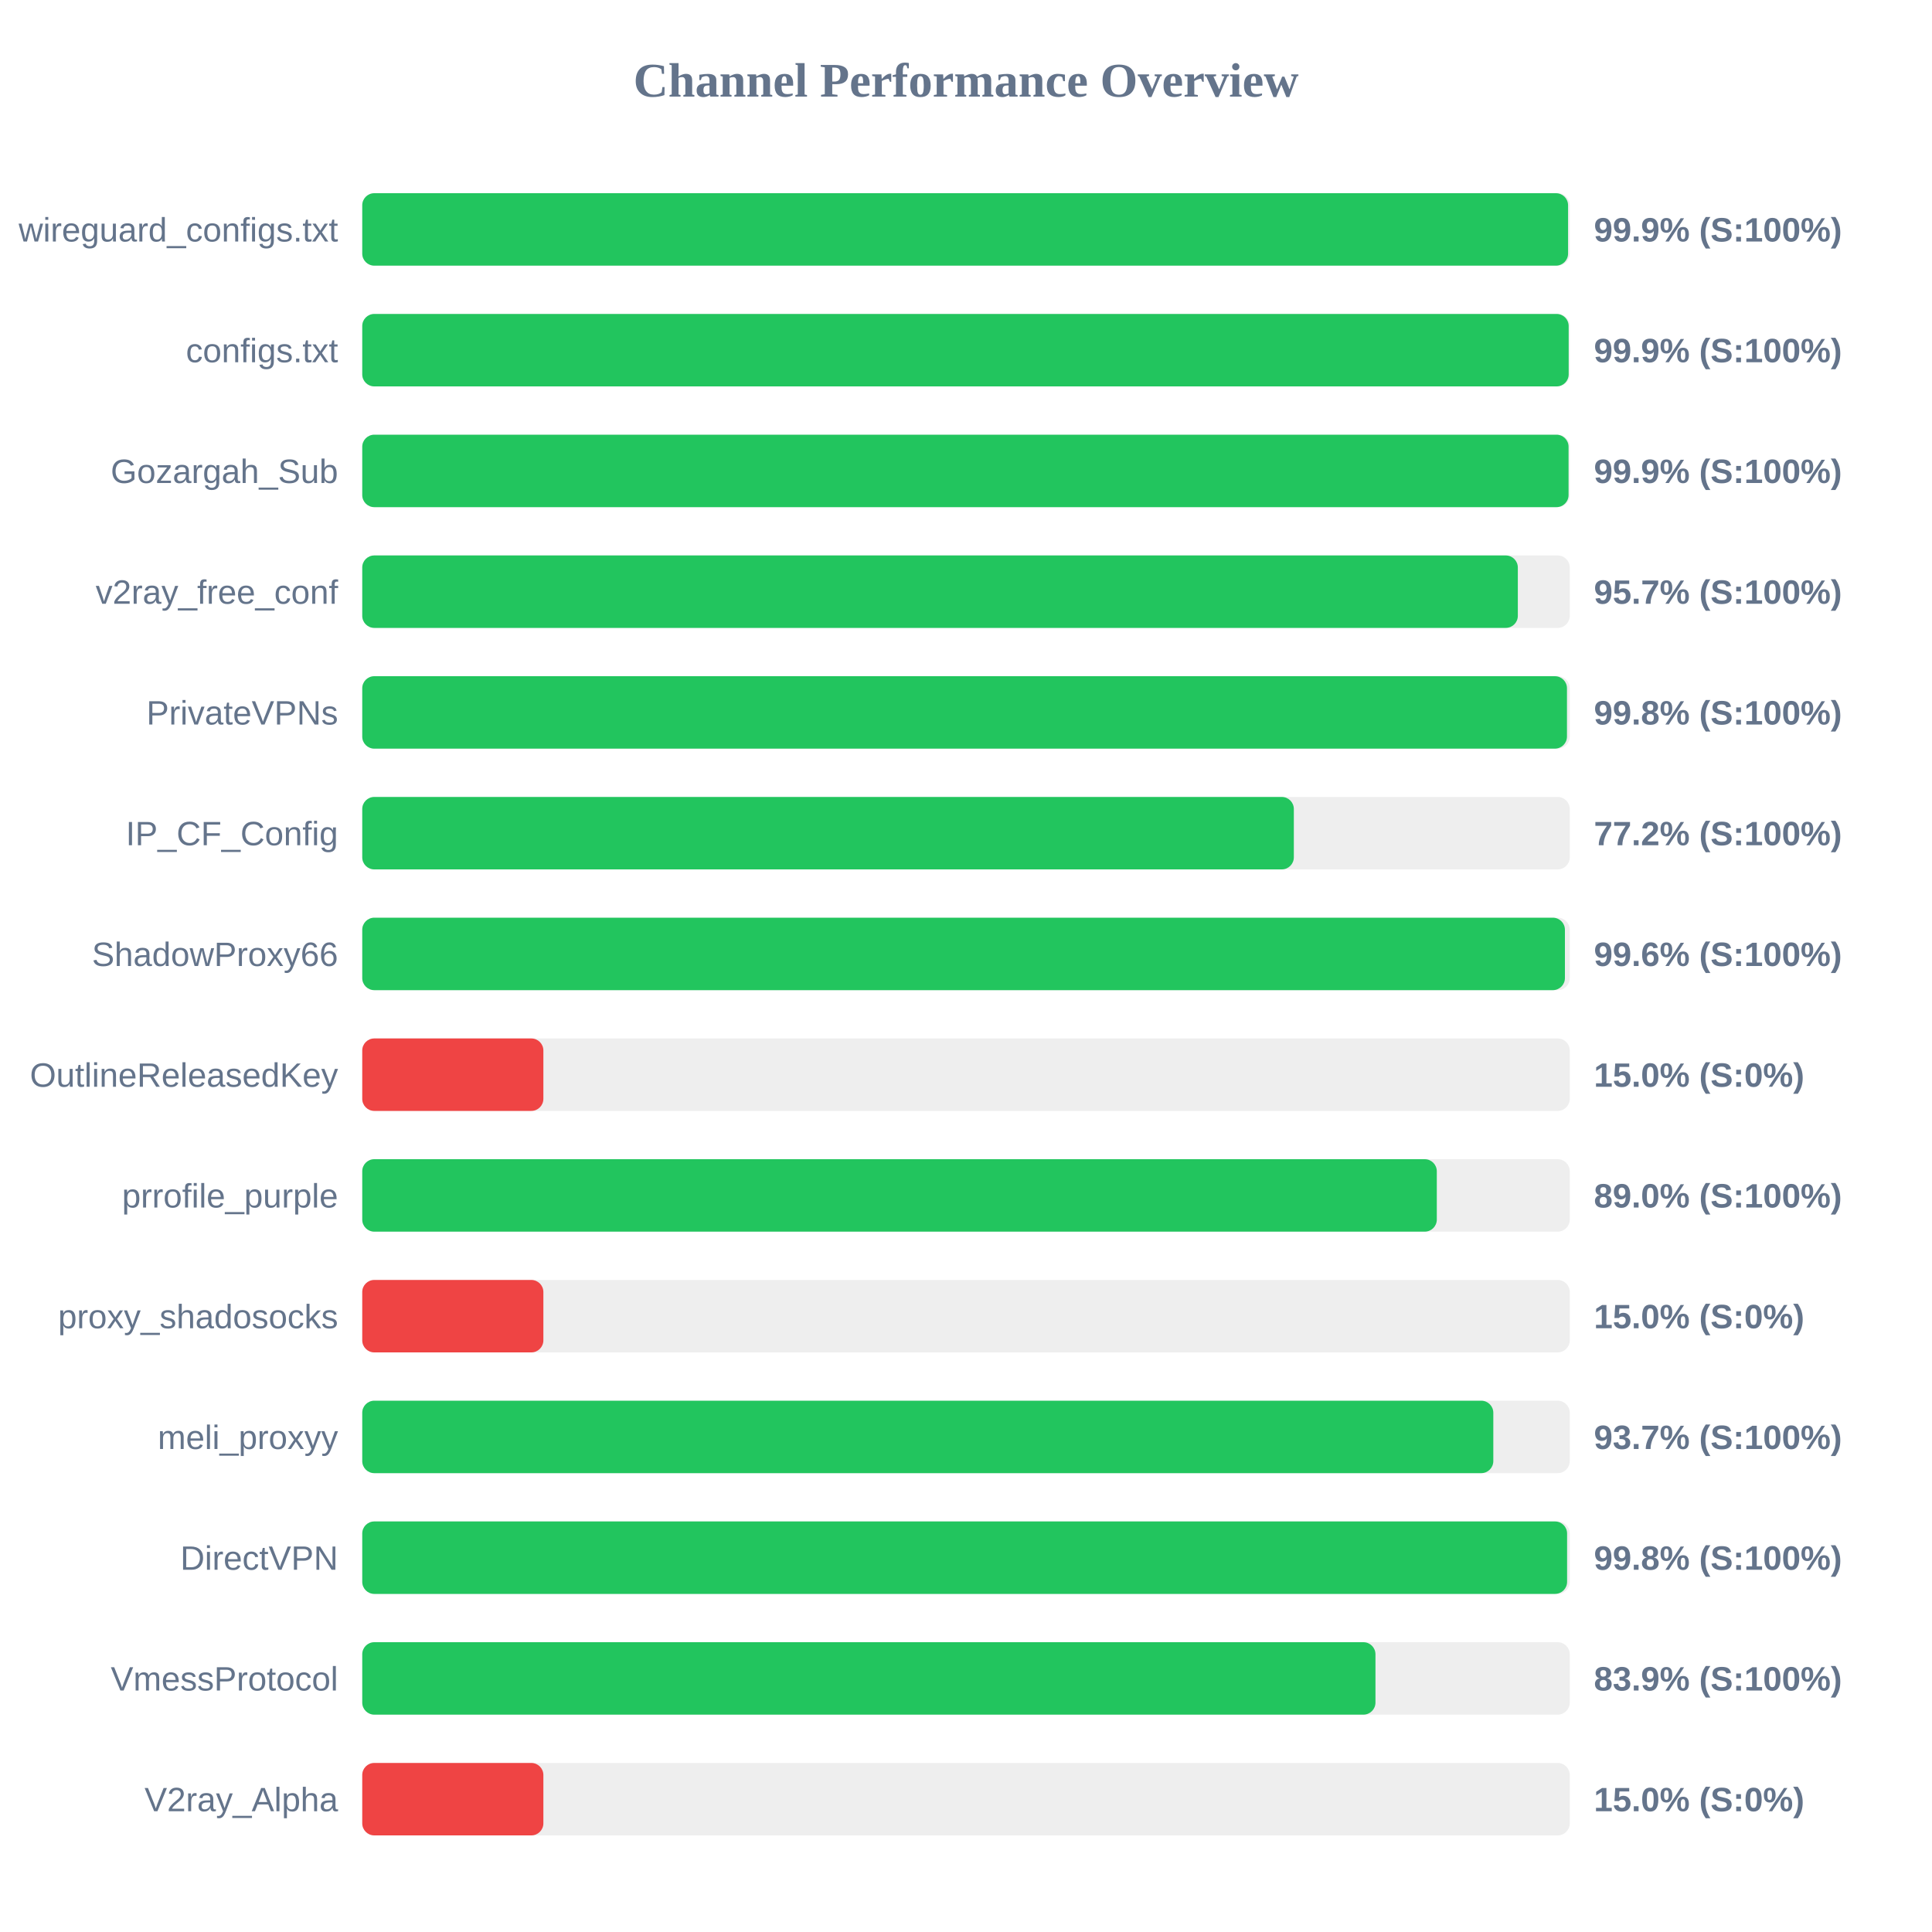
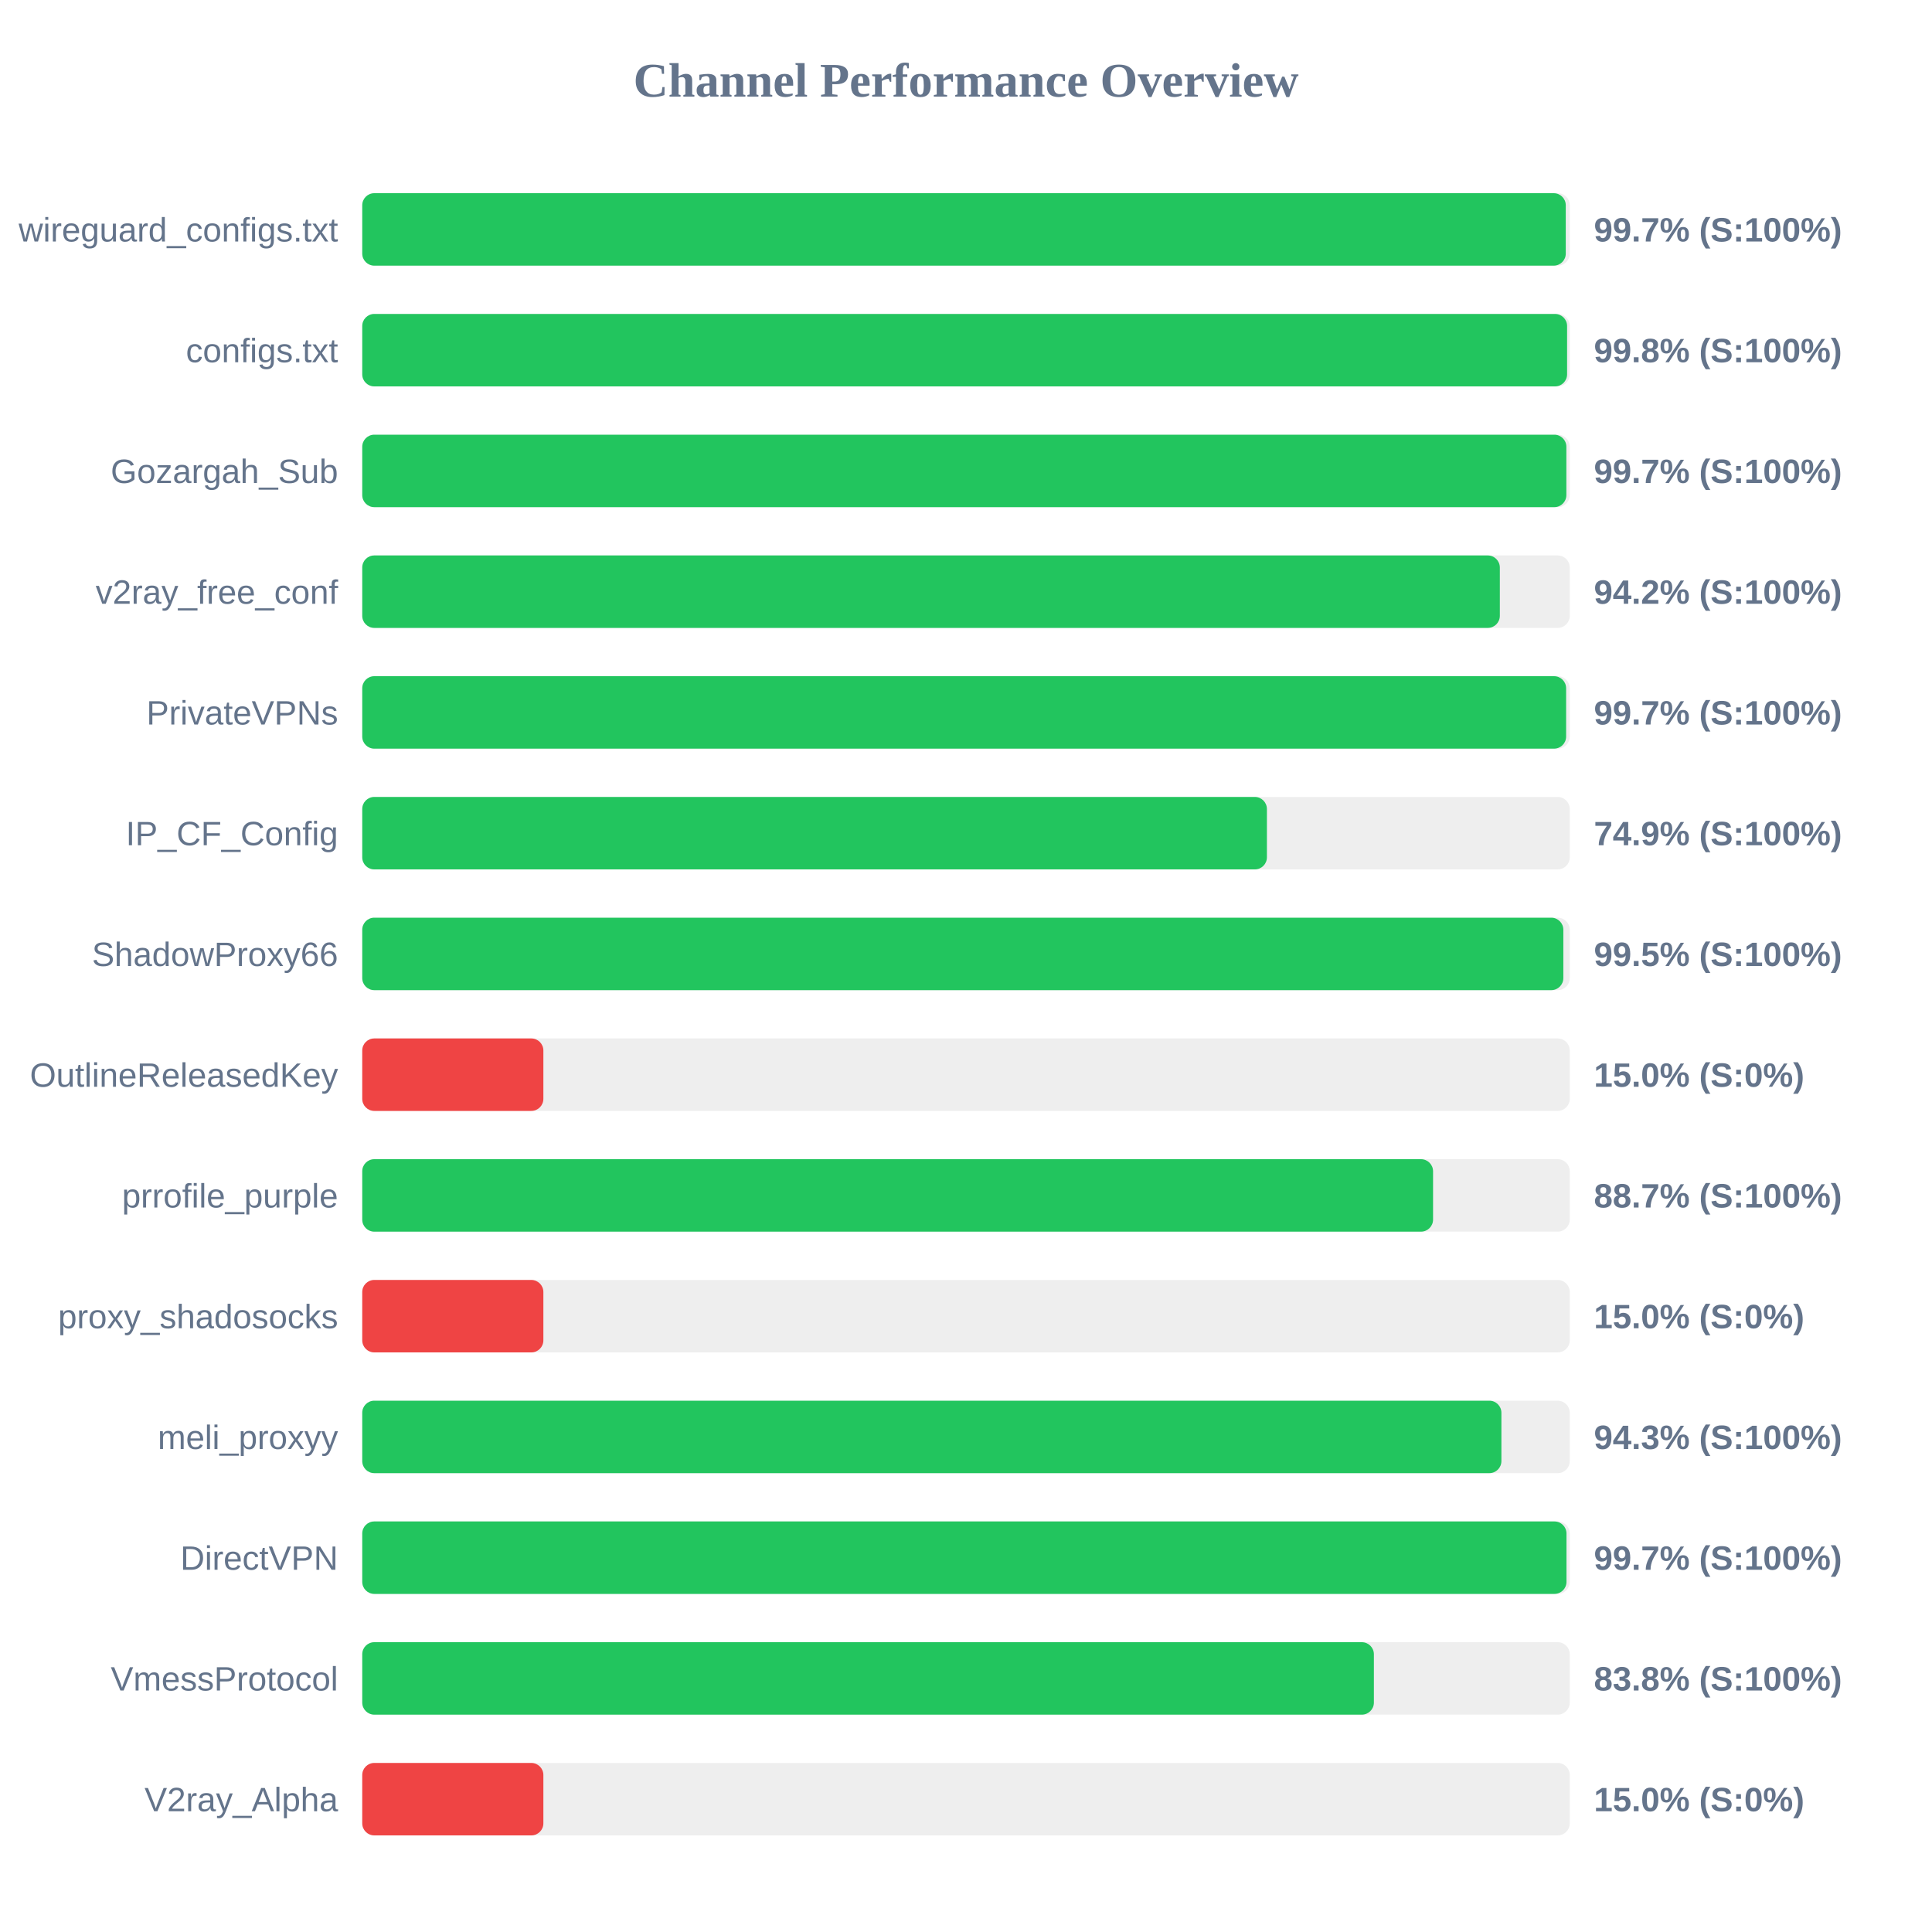
<svg xmlns="http://www.w3.org/2000/svg" width="800" height="800" version="1.1">
  <style>
        .row { font: 14px Arial; fill: #64748b; }
        .score { font: bold 14px Arial; fill: #64748b; }
    </style>
  <text x="400" y="40" text-anchor="middle" font-size="20px" font-weight="bold" fill="#64748b">Channel Performance Overview</text>
  <rect x="150" y="80" width="500" height="30" fill="#eee" rx="5" />
-   <rect x="150" y="80" width="499.3" height="30" fill="#22c55e" rx="5" />
+   <rect x="150" y="80" width="498.35" height="30" fill="#22c55e" rx="5" />
  <text x="140" y="100" text-anchor="end" class="row">wireguard_configs.txt</text>
-   <text x="660" y="100" text-anchor="start" class="score">99.9% (S:100%)</text>
+   <text x="660" y="100" text-anchor="start" class="score">99.7% (S:100%)</text>
  <rect x="150" y="130" width="500" height="30" fill="#eee" rx="5" />
-   <rect x="150" y="130" width="499.55" height="30" fill="#22c55e" rx="5" />
+   <rect x="150" y="130" width="498.9" height="30" fill="#22c55e" rx="5" />
  <text x="140" y="150" text-anchor="end" class="row">configs.txt</text>
-   <text x="660" y="150" text-anchor="start" class="score">99.9% (S:100%)</text>
+   <text x="660" y="150" text-anchor="start" class="score">99.8% (S:100%)</text>
  <rect x="150" y="180" width="500" height="30" fill="#eee" rx="5" />
-   <rect x="150" y="180" width="499.5" height="30" fill="#22c55e" rx="5" />
+   <rect x="150" y="180" width="498.6" height="30" fill="#22c55e" rx="5" />
  <text x="140" y="200" text-anchor="end" class="row">Gozargah_Sub</text>
-   <text x="660" y="200" text-anchor="start" class="score">99.9% (S:100%)</text>
+   <text x="660" y="200" text-anchor="start" class="score">99.7% (S:100%)</text>
  <rect x="150" y="230" width="500" height="30" fill="#eee" rx="5" />
-   <rect x="150" y="230" width="478.5" height="30" fill="#22c55e" rx="5" />
+   <rect x="150" y="230" width="471.05" height="30" fill="#22c55e" rx="5" />
  <text x="140" y="250" text-anchor="end" class="row">v2ray_free_conf</text>
-   <text x="660" y="250" text-anchor="start" class="score">95.7% (S:100%)</text>
+   <text x="660" y="250" text-anchor="start" class="score">94.2% (S:100%)</text>
  <rect x="150" y="280" width="500" height="30" fill="#eee" rx="5" />
-   <rect x="150" y="280" width="498.85" height="30" fill="#22c55e" rx="5" />
+   <rect x="150" y="280" width="498.5" height="30" fill="#22c55e" rx="5" />
  <text x="140" y="300" text-anchor="end" class="row">PrivateVPNs</text>
-   <text x="660" y="300" text-anchor="start" class="score">99.8% (S:100%)</text>
+   <text x="660" y="300" text-anchor="start" class="score">99.7% (S:100%)</text>
  <rect x="150" y="330" width="500" height="30" fill="#eee" rx="5" />
-   <rect x="150" y="330" width="385.75" height="30" fill="#22c55e" rx="5" />
+   <rect x="150" y="330" width="374.6" height="30" fill="#22c55e" rx="5" />
  <text x="140" y="350" text-anchor="end" class="row">IP_CF_Config</text>
-   <text x="660" y="350" text-anchor="start" class="score">77.2% (S:100%)</text>
+   <text x="660" y="350" text-anchor="start" class="score">74.9% (S:100%)</text>
  <rect x="150" y="380" width="500" height="30" fill="#eee" rx="5" />
-   <rect x="150" y="380" width="498.0" height="30" fill="#22c55e" rx="5" />
+   <rect x="150" y="380" width="497.35" height="30" fill="#22c55e" rx="5" />
  <text x="140" y="400" text-anchor="end" class="row">ShadowProxy66</text>
-   <text x="660" y="400" text-anchor="start" class="score">99.6% (S:100%)</text>
+   <text x="660" y="400" text-anchor="start" class="score">99.5% (S:100%)</text>
  <rect x="150" y="430" width="500" height="30" fill="#eee" rx="5" />
  <rect x="150" y="430" width="75.0" height="30" fill="#ef4444" rx="5" />
  <text x="140" y="450" text-anchor="end" class="row">OutlineReleasedKey</text>
  <text x="660" y="450" text-anchor="start" class="score">15.0% (S:0%)</text>
  <rect x="150" y="480" width="500" height="30" fill="#eee" rx="5" />
-   <rect x="150" y="480" width="444.95" height="30" fill="#22c55e" rx="5" />
+   <rect x="150" y="480" width="443.4" height="30" fill="#22c55e" rx="5" />
  <text x="140" y="500" text-anchor="end" class="row">prrofile_purple</text>
-   <text x="660" y="500" text-anchor="start" class="score">89.0% (S:100%)</text>
+   <text x="660" y="500" text-anchor="start" class="score">88.7% (S:100%)</text>
  <rect x="150" y="530" width="500" height="30" fill="#eee" rx="5" />
  <rect x="150" y="530" width="75.0" height="30" fill="#ef4444" rx="5" />
  <text x="140" y="550" text-anchor="end" class="row">proxy_shadosocks</text>
  <text x="660" y="550" text-anchor="start" class="score">15.0% (S:0%)</text>
  <rect x="150" y="580" width="500" height="30" fill="#eee" rx="5" />
-   <rect x="150" y="580" width="468.35" height="30" fill="#22c55e" rx="5" />
+   <rect x="150" y="580" width="471.7" height="30" fill="#22c55e" rx="5" />
  <text x="140" y="600" text-anchor="end" class="row">meli_proxyy</text>
-   <text x="660" y="600" text-anchor="start" class="score">93.7% (S:100%)</text>
+   <text x="660" y="600" text-anchor="start" class="score">94.3% (S:100%)</text>
  <rect x="150" y="630" width="500" height="30" fill="#eee" rx="5" />
-   <rect x="150" y="630" width="498.9" height="30" fill="#22c55e" rx="5" />
+   <rect x="150" y="630" width="498.65" height="30" fill="#22c55e" rx="5" />
  <text x="140" y="650" text-anchor="end" class="row">DirectVPN</text>
-   <text x="660" y="650" text-anchor="start" class="score">99.8% (S:100%)</text>
+   <text x="660" y="650" text-anchor="start" class="score">99.7% (S:100%)</text>
  <rect x="150" y="680" width="500" height="30" fill="#eee" rx="5" />
-   <rect x="150" y="680" width="419.55" height="30" fill="#22c55e" rx="5" />
+   <rect x="150" y="680" width="418.9" height="30" fill="#22c55e" rx="5" />
  <text x="140" y="700" text-anchor="end" class="row">VmessProtocol</text>
-   <text x="660" y="700" text-anchor="start" class="score">83.9% (S:100%)</text>
+   <text x="660" y="700" text-anchor="start" class="score">83.8% (S:100%)</text>
  <rect x="150" y="730" width="500" height="30" fill="#eee" rx="5" />
  <rect x="150" y="730" width="75.0" height="30" fill="#ef4444" rx="5" />
  <text x="140" y="750" text-anchor="end" class="row">V2ray_Alpha</text>
  <text x="660" y="750" text-anchor="start" class="score">15.0% (S:0%)</text>
</svg>
